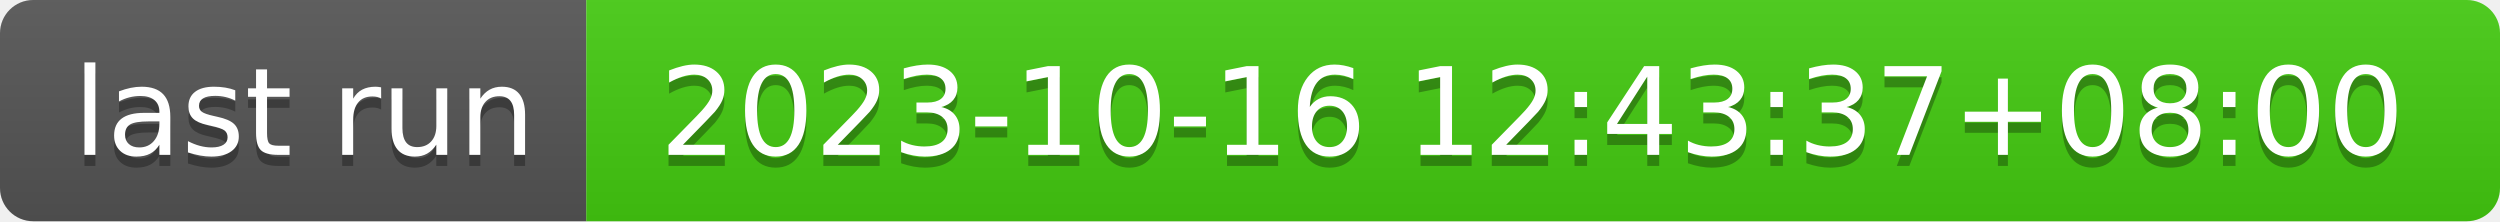
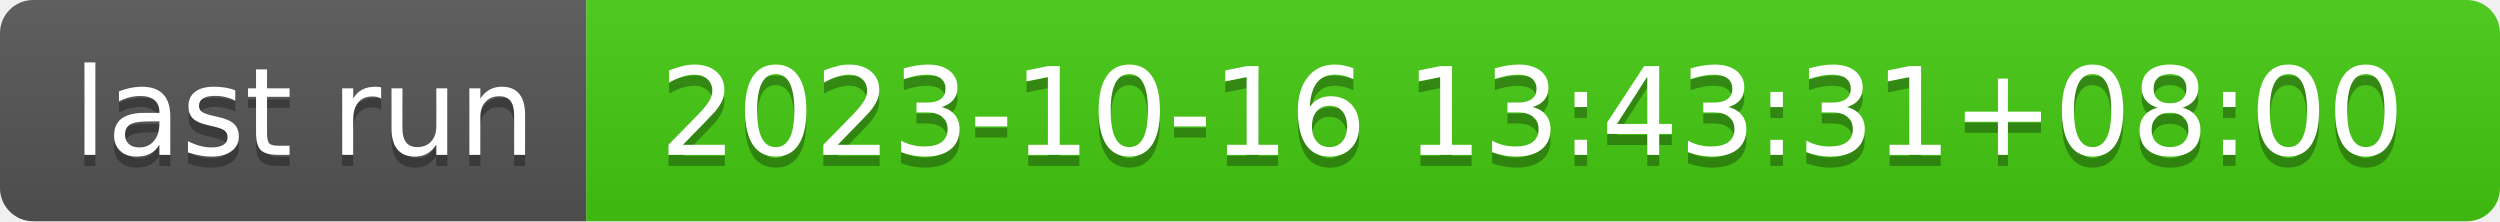
- <svg xmlns="http://www.w3.org/2000/svg" width="226" height="20" role="img" aria-label="last run: 2023-10-16 12:43:37+08:00">
+ <svg xmlns="http://www.w3.org/2000/svg" width="226" height="20" role="img" aria-label="last run: 2023-10-16 13:43:31+08:00">
  <linearGradient id="s" x2="0" y2="100%">
    <stop offset="0" stop-color="#bbb" stop-opacity=".1" />
    <stop offset="1" stop-opacity=".1" />
  </linearGradient>
  <clipPath id="r">
    <rect width="226" height="20" rx="3" fill="#fff" />
  </clipPath>
  <g clip-path="url(#r)">
    <rect width="53" height="20" fill="#555" />
    <rect x="53" width="173" height="20" fill="#4c1" />
    <rect width="226" height="20" fill="url(#s)" />
  </g>
  <g fill="#fff" text-anchor="middle" font-family="Verdana,Geneva,DejaVu Sans,sans-serif" text-rendering="geometricPrecision" font-size="110">
    <text aria-hidden="true" x="275" y="150" fill="#010101" fill-opacity=".3" transform="scale(.1)" textLength="430">last run</text>
    <text x="275" y="140" transform="scale(.1)" fill="#fff" textLength="430">last run</text>
-     <text aria-hidden="true" x="1385" y="150" fill="#010101" fill-opacity=".3" transform="scale(.1)" textLength="1630">2023-10-16 12:43:37+08:00</text>
-     <text x="1385" y="140" transform="scale(.1)" fill="#fff" textLength="1630">2023-10-16 12:43:37+08:00</text>
+     <text aria-hidden="true" x="1385" y="150" fill="#010101" fill-opacity=".3" transform="scale(.1)" textLength="1630">2023-10-16 13:43:31+08:00</text>
+     <text x="1385" y="140" transform="scale(.1)" fill="#fff" textLength="1630">2023-10-16 13:43:31+08:00</text>
  </g>
</svg>
